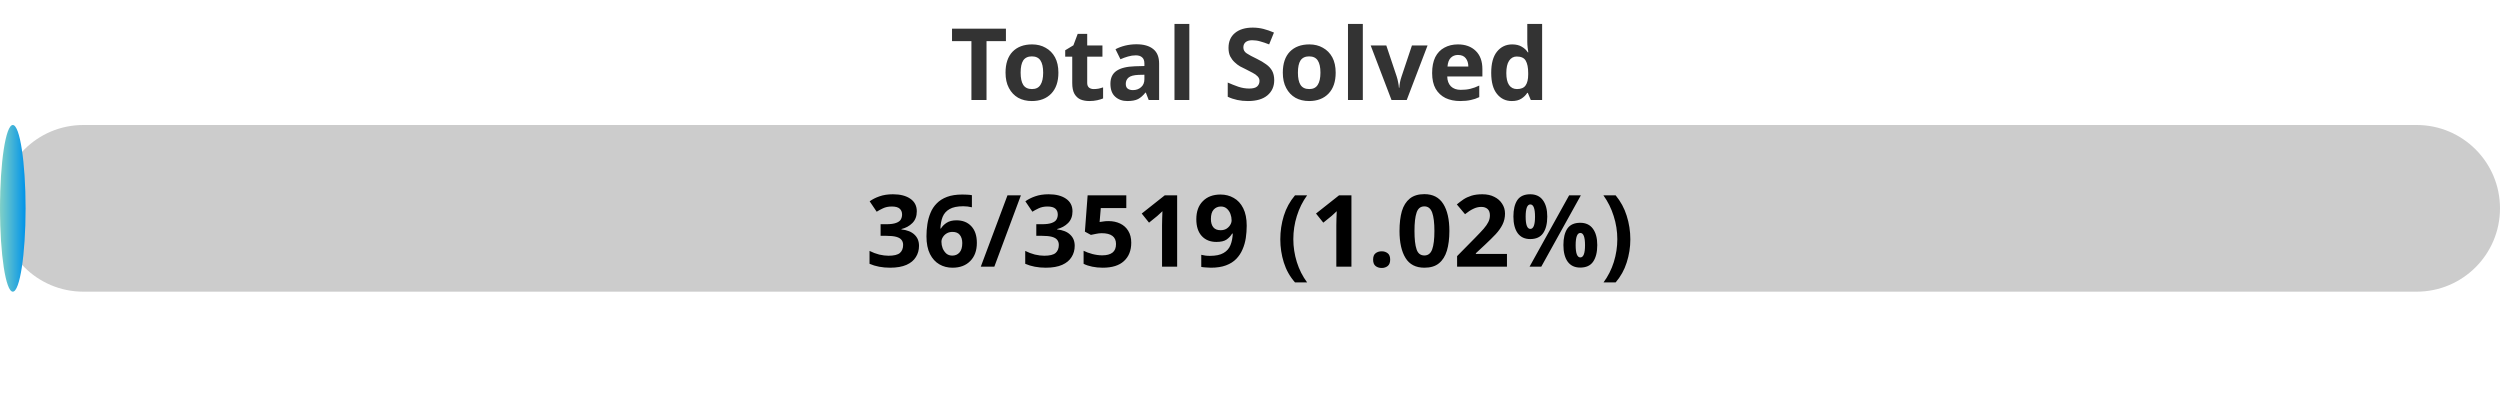
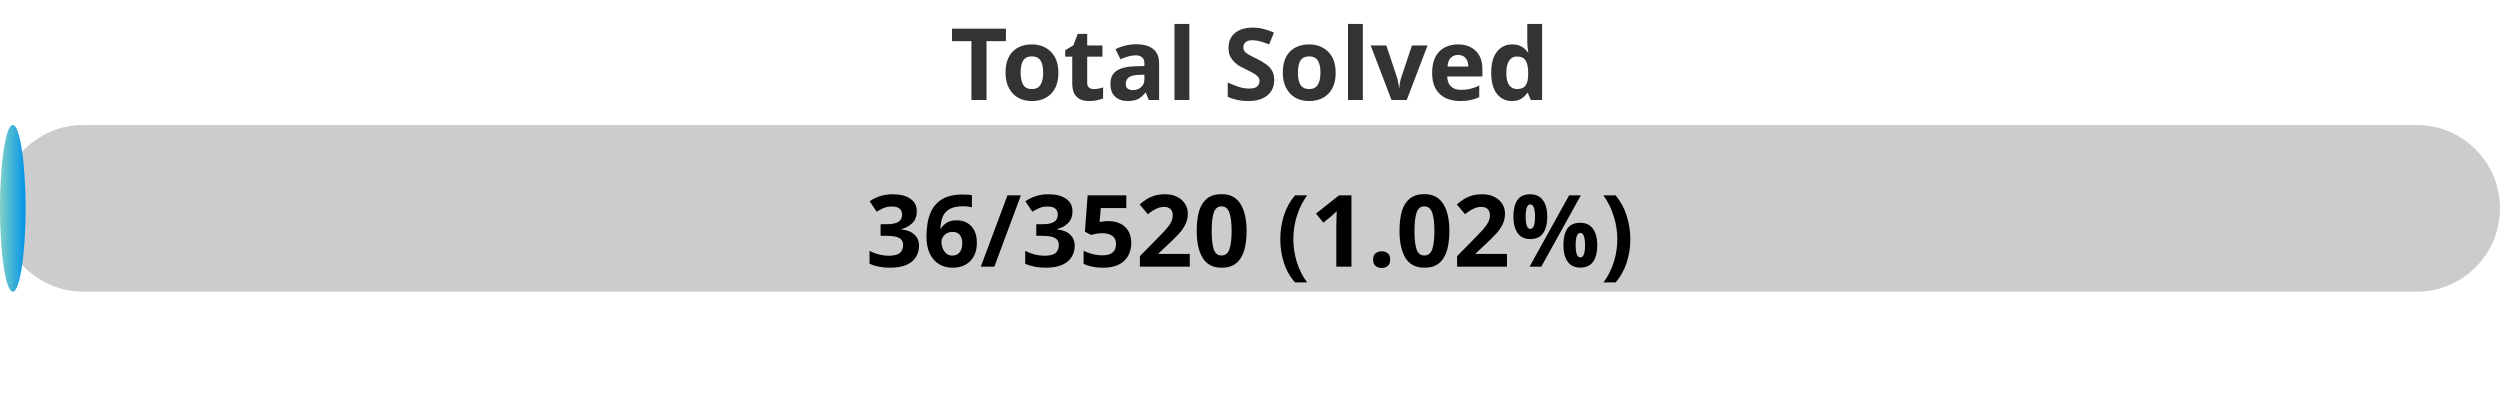
<svg xmlns="http://www.w3.org/2000/svg" width="300" height="50">
  <defs>
    <linearGradient id="gradient" x1="0%" y1="0%" x2="100%" y2="0%">
      <stop offset="0%" stop-color="#80D0C7" />
      <stop offset="100%" stop-color="#0093E9" />
    </linearGradient>
    <style>
            .progress-bar {
                fill: url(#gradient);
            }
            text {
                font-weight: bold;
                font-family: Verdana, Geneva, sans-serif;
            }
        </style>
  </defs>
  <rect x="0" y="15" width="300" height="20" rx="10" fill="#ccc" />
  <rect x="0" y="15" width="3.07" height="20" rx="10" class="progress-bar" />
  <text x="150" y="12" text-anchor="middle" font-size="12" fill="#333">Total Solved</text>
-   <text x="150" y="32" text-anchor="middle" font-size="12" fill="#000">36/3519 (1.02%)</text>
+   <text x="150" y="32" text-anchor="middle" font-size="12" fill="#000">36/3520 (1.02%)</text>
</svg>
